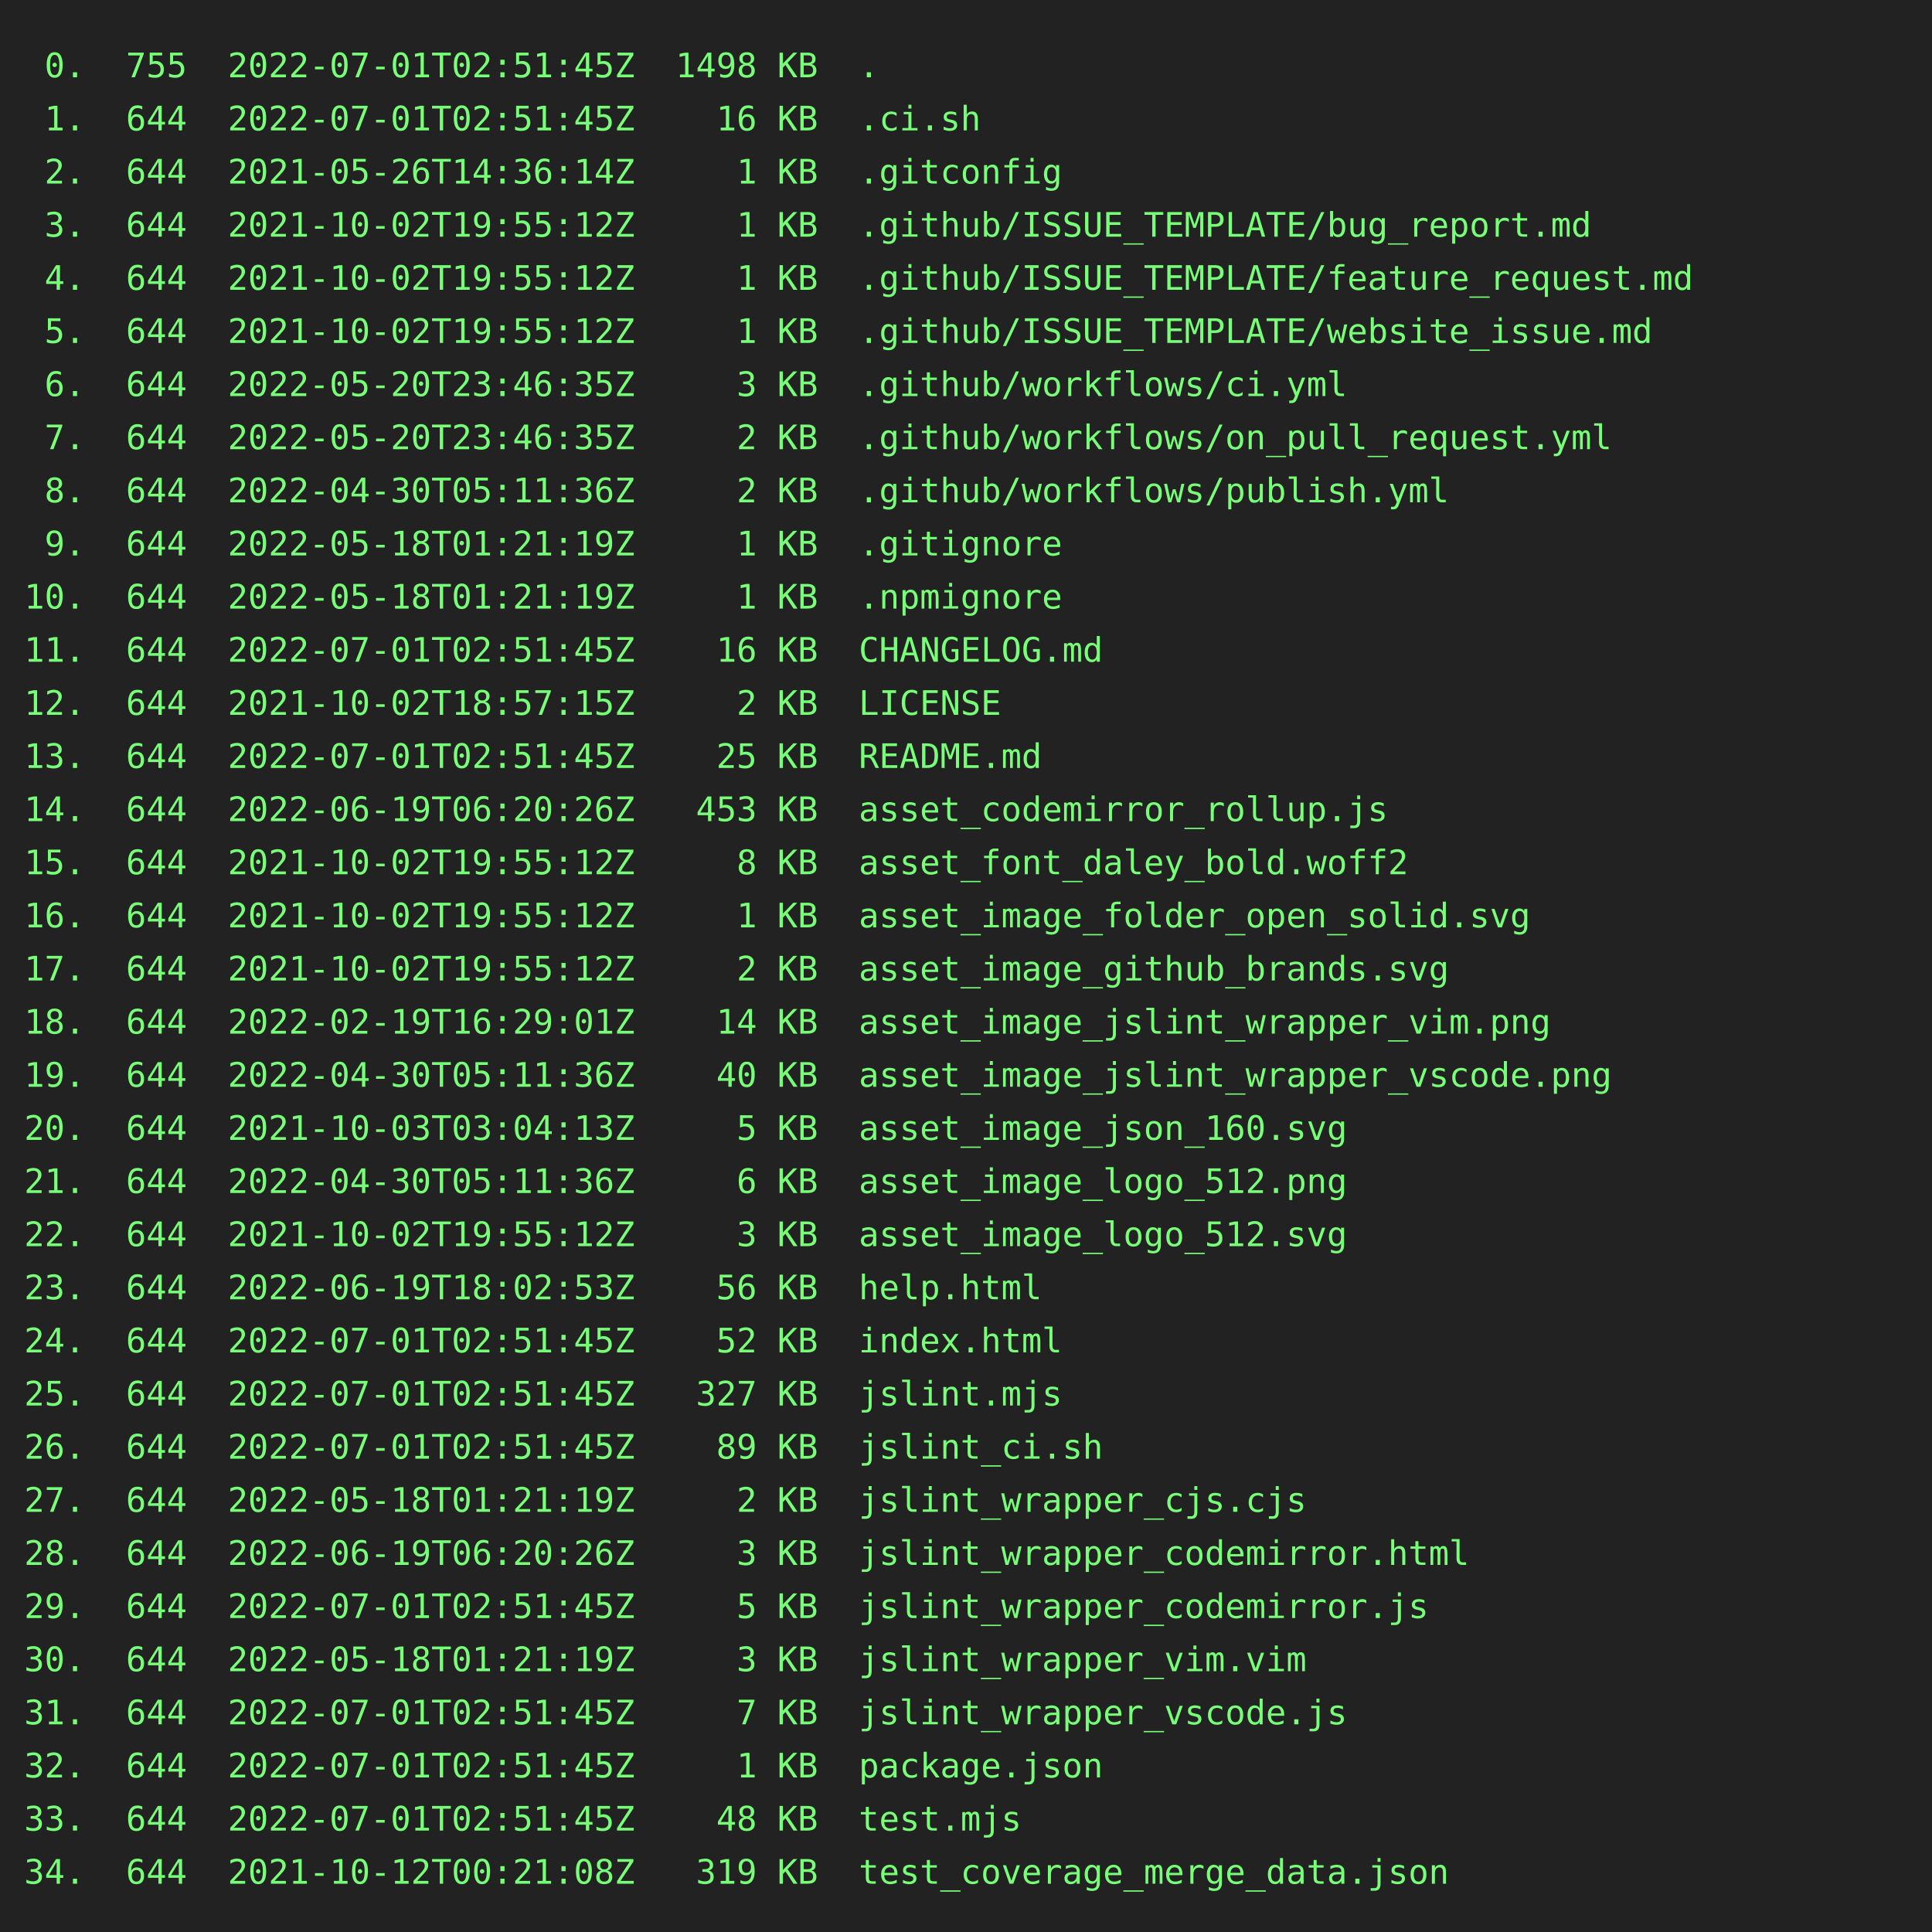
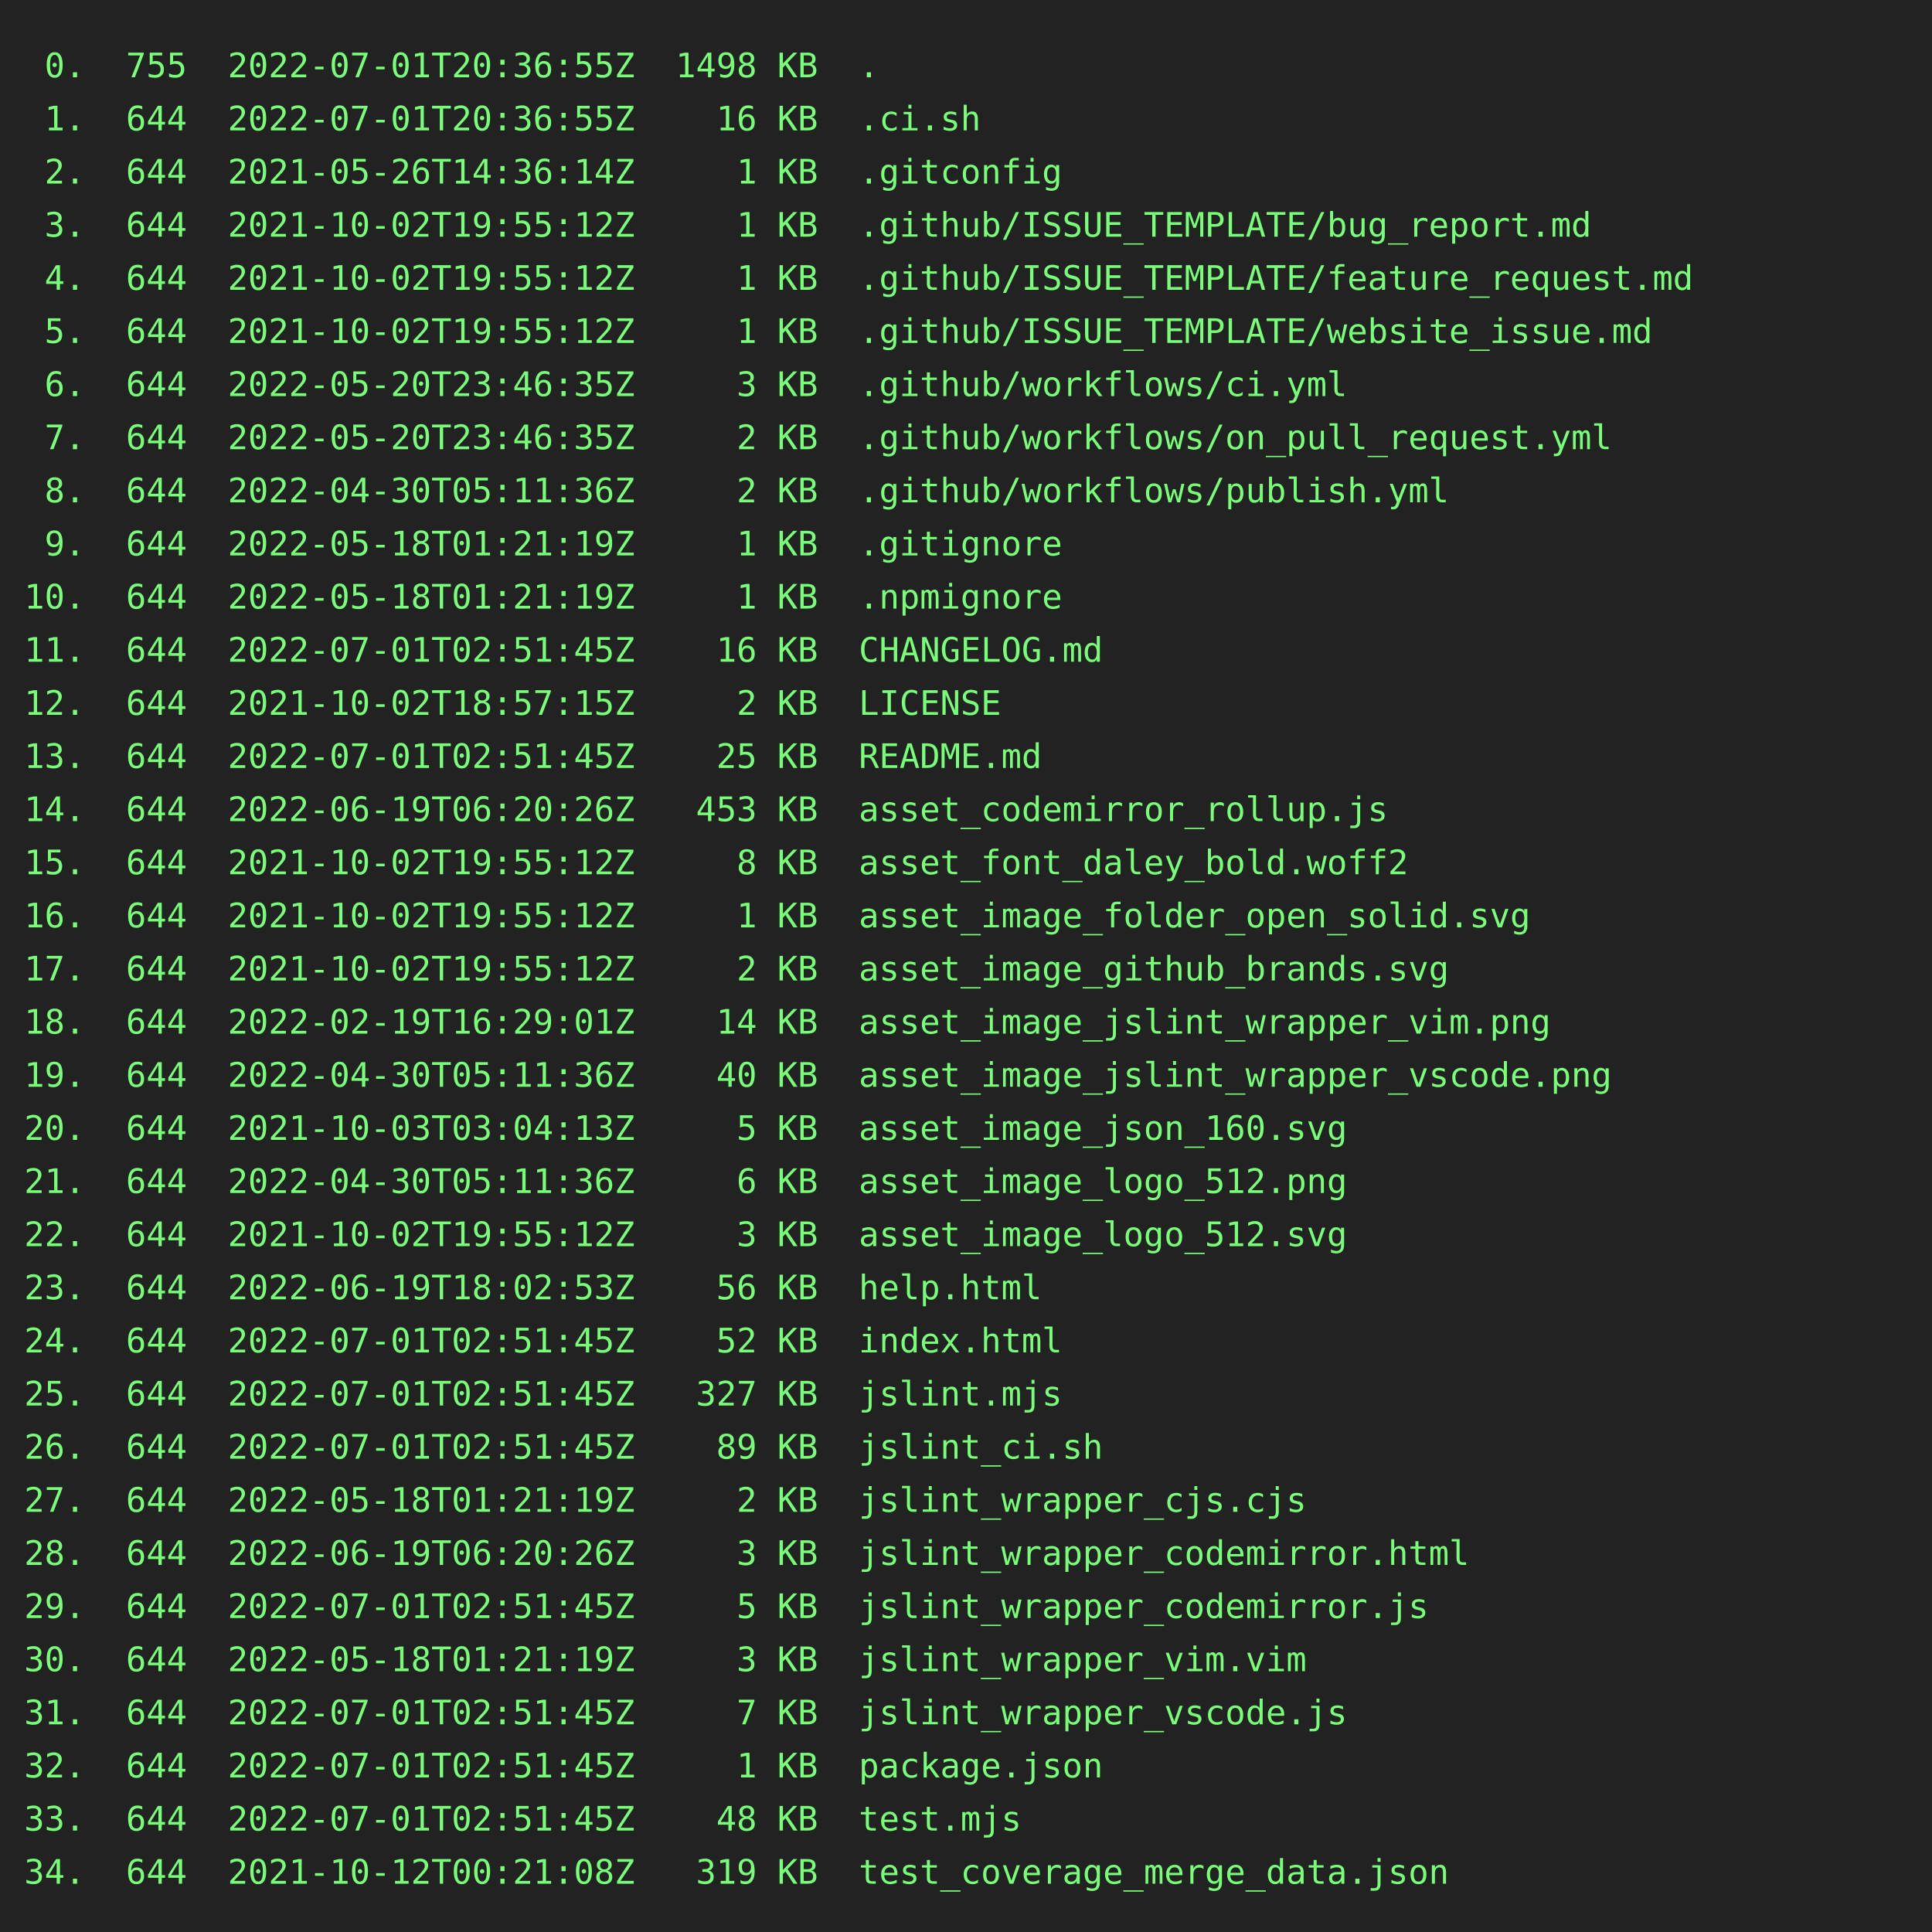
<svg xmlns="http://www.w3.org/2000/svg" height="800" width="800">
  <rect height="800" fill="#222" width="800" />
  <text fill="#7f7" font-family="consolas, menlo, monospace" font-size="14" xml:space="preserve">
-     <tspan lengthAdjust="spacingAndGlyphs" textLength="768" x="10" y="32"> 0.  755  2022-07-01T02:51:45Z  1498 KB  .                                                       </tspan>
-     <tspan lengthAdjust="spacingAndGlyphs" textLength="768" x="10" y="54"> 1.  644  2022-07-01T02:51:45Z    16 KB  .ci.sh                                                  </tspan>
+     <tspan lengthAdjust="spacingAndGlyphs" textLength="768" x="10" y="32"> 0.  755  2022-07-01T20:36:55Z  1498 KB  .                                                       </tspan>
+     <tspan lengthAdjust="spacingAndGlyphs" textLength="768" x="10" y="54"> 1.  644  2022-07-01T20:36:55Z    16 KB  .ci.sh                                                  </tspan>
    <tspan lengthAdjust="spacingAndGlyphs" textLength="768" x="10" y="76"> 2.  644  2021-05-26T14:36:14Z     1 KB  .gitconfig                                              </tspan>
    <tspan lengthAdjust="spacingAndGlyphs" textLength="768" x="10" y="98"> 3.  644  2021-10-02T19:55:12Z     1 KB  .github/ISSUE_TEMPLATE/bug_report.md                    </tspan>
    <tspan lengthAdjust="spacingAndGlyphs" textLength="768" x="10" y="120"> 4.  644  2021-10-02T19:55:12Z     1 KB  .github/ISSUE_TEMPLATE/feature_request.md               </tspan>
    <tspan lengthAdjust="spacingAndGlyphs" textLength="768" x="10" y="142"> 5.  644  2021-10-02T19:55:12Z     1 KB  .github/ISSUE_TEMPLATE/website_issue.md                 </tspan>
    <tspan lengthAdjust="spacingAndGlyphs" textLength="768" x="10" y="164"> 6.  644  2022-05-20T23:46:35Z     3 KB  .github/workflows/ci.yml                                </tspan>
    <tspan lengthAdjust="spacingAndGlyphs" textLength="768" x="10" y="186"> 7.  644  2022-05-20T23:46:35Z     2 KB  .github/workflows/on_pull_request.yml                   </tspan>
    <tspan lengthAdjust="spacingAndGlyphs" textLength="768" x="10" y="208"> 8.  644  2022-04-30T05:11:36Z     2 KB  .github/workflows/publish.yml                           </tspan>
    <tspan lengthAdjust="spacingAndGlyphs" textLength="768" x="10" y="230"> 9.  644  2022-05-18T01:21:19Z     1 KB  .gitignore                                              </tspan>
    <tspan lengthAdjust="spacingAndGlyphs" textLength="768" x="10" y="252">10.  644  2022-05-18T01:21:19Z     1 KB  .npmignore                                              </tspan>
    <tspan lengthAdjust="spacingAndGlyphs" textLength="768" x="10" y="274">11.  644  2022-07-01T02:51:45Z    16 KB  CHANGELOG.md                                            </tspan>
    <tspan lengthAdjust="spacingAndGlyphs" textLength="768" x="10" y="296">12.  644  2021-10-02T18:57:15Z     2 KB  LICENSE                                                 </tspan>
    <tspan lengthAdjust="spacingAndGlyphs" textLength="768" x="10" y="318">13.  644  2022-07-01T02:51:45Z    25 KB  README.md                                               </tspan>
    <tspan lengthAdjust="spacingAndGlyphs" textLength="768" x="10" y="340">14.  644  2022-06-19T06:20:26Z   453 KB  asset_codemirror_rollup.js                              </tspan>
    <tspan lengthAdjust="spacingAndGlyphs" textLength="768" x="10" y="362">15.  644  2021-10-02T19:55:12Z     8 KB  asset_font_daley_bold.woff2                             </tspan>
    <tspan lengthAdjust="spacingAndGlyphs" textLength="768" x="10" y="384">16.  644  2021-10-02T19:55:12Z     1 KB  asset_image_folder_open_solid.svg                       </tspan>
    <tspan lengthAdjust="spacingAndGlyphs" textLength="768" x="10" y="406">17.  644  2021-10-02T19:55:12Z     2 KB  asset_image_github_brands.svg                           </tspan>
    <tspan lengthAdjust="spacingAndGlyphs" textLength="768" x="10" y="428">18.  644  2022-02-19T16:29:01Z    14 KB  asset_image_jslint_wrapper_vim.png                      </tspan>
    <tspan lengthAdjust="spacingAndGlyphs" textLength="768" x="10" y="450">19.  644  2022-04-30T05:11:36Z    40 KB  asset_image_jslint_wrapper_vscode.png                   </tspan>
    <tspan lengthAdjust="spacingAndGlyphs" textLength="768" x="10" y="472">20.  644  2021-10-03T03:04:13Z     5 KB  asset_image_json_160.svg                                </tspan>
    <tspan lengthAdjust="spacingAndGlyphs" textLength="768" x="10" y="494">21.  644  2022-04-30T05:11:36Z     6 KB  asset_image_logo_512.png                                </tspan>
    <tspan lengthAdjust="spacingAndGlyphs" textLength="768" x="10" y="516">22.  644  2021-10-02T19:55:12Z     3 KB  asset_image_logo_512.svg                                </tspan>
    <tspan lengthAdjust="spacingAndGlyphs" textLength="768" x="10" y="538">23.  644  2022-06-19T18:02:53Z    56 KB  help.html                                               </tspan>
    <tspan lengthAdjust="spacingAndGlyphs" textLength="768" x="10" y="560">24.  644  2022-07-01T02:51:45Z    52 KB  index.html                                              </tspan>
    <tspan lengthAdjust="spacingAndGlyphs" textLength="768" x="10" y="582">25.  644  2022-07-01T02:51:45Z   327 KB  jslint.mjs                                              </tspan>
    <tspan lengthAdjust="spacingAndGlyphs" textLength="768" x="10" y="604">26.  644  2022-07-01T02:51:45Z    89 KB  jslint_ci.sh                                            </tspan>
    <tspan lengthAdjust="spacingAndGlyphs" textLength="768" x="10" y="626">27.  644  2022-05-18T01:21:19Z     2 KB  jslint_wrapper_cjs.cjs                                  </tspan>
    <tspan lengthAdjust="spacingAndGlyphs" textLength="768" x="10" y="648">28.  644  2022-06-19T06:20:26Z     3 KB  jslint_wrapper_codemirror.html                          </tspan>
    <tspan lengthAdjust="spacingAndGlyphs" textLength="768" x="10" y="670">29.  644  2022-07-01T02:51:45Z     5 KB  jslint_wrapper_codemirror.js                            </tspan>
    <tspan lengthAdjust="spacingAndGlyphs" textLength="768" x="10" y="692">30.  644  2022-05-18T01:21:19Z     3 KB  jslint_wrapper_vim.vim                                  </tspan>
    <tspan lengthAdjust="spacingAndGlyphs" textLength="768" x="10" y="714">31.  644  2022-07-01T02:51:45Z     7 KB  jslint_wrapper_vscode.js                                </tspan>
    <tspan lengthAdjust="spacingAndGlyphs" textLength="768" x="10" y="736">32.  644  2022-07-01T02:51:45Z     1 KB  package.json                                            </tspan>
    <tspan lengthAdjust="spacingAndGlyphs" textLength="768" x="10" y="758">33.  644  2022-07-01T02:51:45Z    48 KB  test.mjs                                                </tspan>
    <tspan lengthAdjust="spacingAndGlyphs" textLength="768" x="10" y="780">34.  644  2021-10-12T00:21:08Z   319 KB  test_coverage_merge_data.json                           </tspan>
  </text>
</svg>
